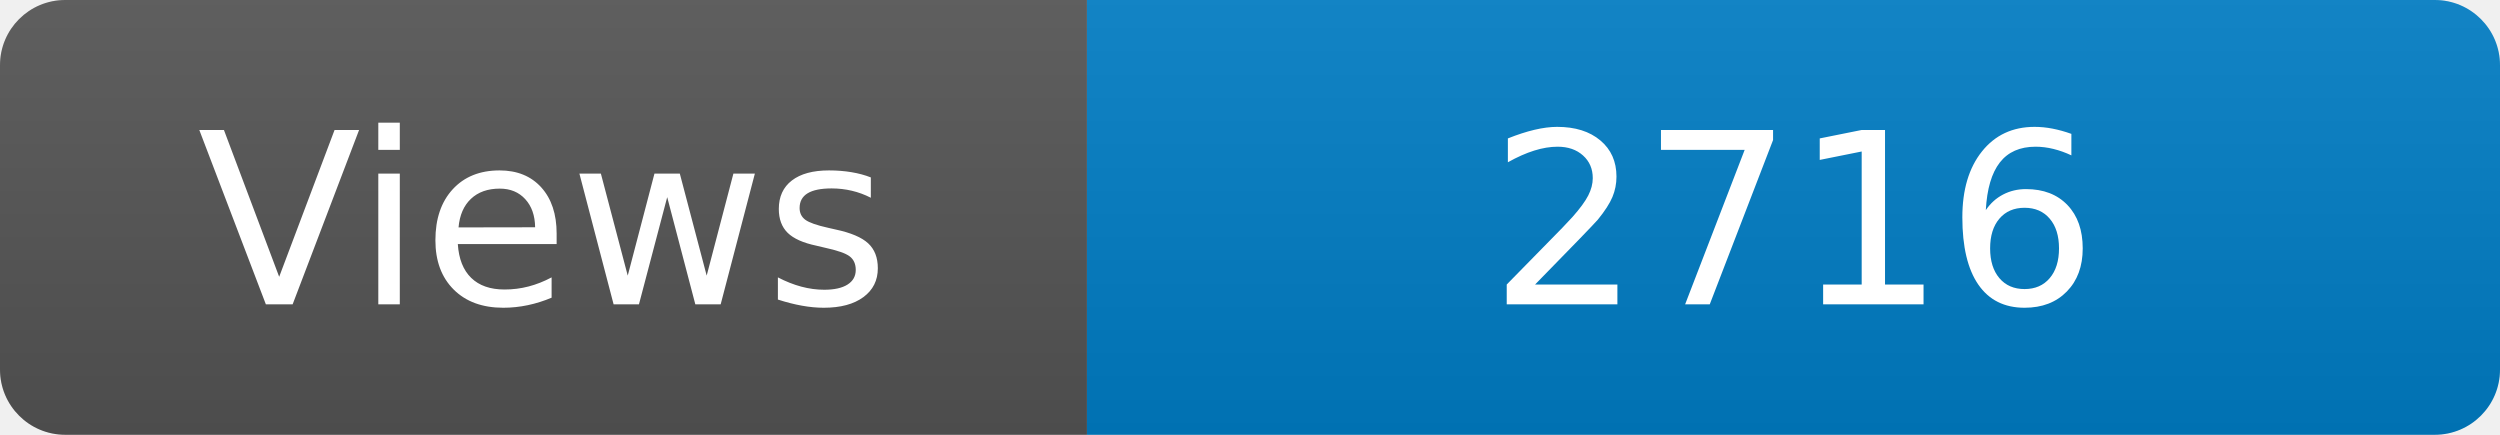
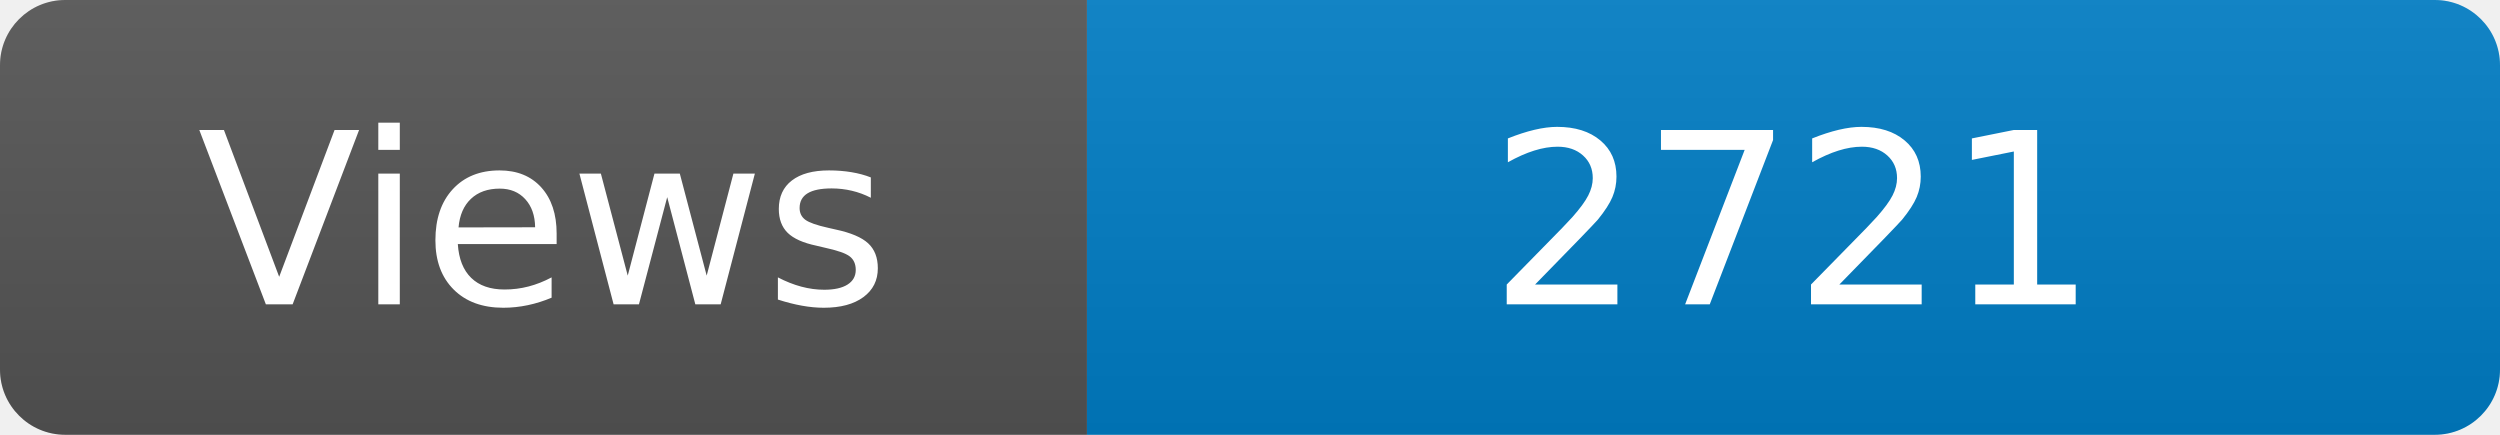
<svg xmlns="http://www.w3.org/2000/svg" width="115" height="20" role="img" aria-label="Maintained?: yes">
  <linearGradient id="s" x2="0" y2="100%">
    <stop offset="0" stop-color="#bbb" stop-opacity=".1" />
    <stop offset="1" stop-opacity=".1" />
  </linearGradient>
  <clipPath id="r">
    <rect width="115" height="20" rx="3" fill="#fff" />
  </clipPath>
  <g clip-path="url(#r)">
    <rect width="50" height="20" fill="#555" />
    <rect x="50" width="160" height="20" fill="#007ec6" />
    <rect width="115" height="20" fill="url(#s)" />
  </g>
  <g fill="#fff" text-anchor="middle" font-family="Verdana,Geneva,DejaVu Sans,sans-serif" font-size="110">
    <text x="250" y="140" transform="scale(.1)" fill="#fff">Views</text>
-     <text x="825" y="140" transform="scale(.1)" fill="#fff">2716</text>
+     <text x="825" y="140" transform="scale(.1)" fill="#fff">2721</text>
  </g>
</svg>
